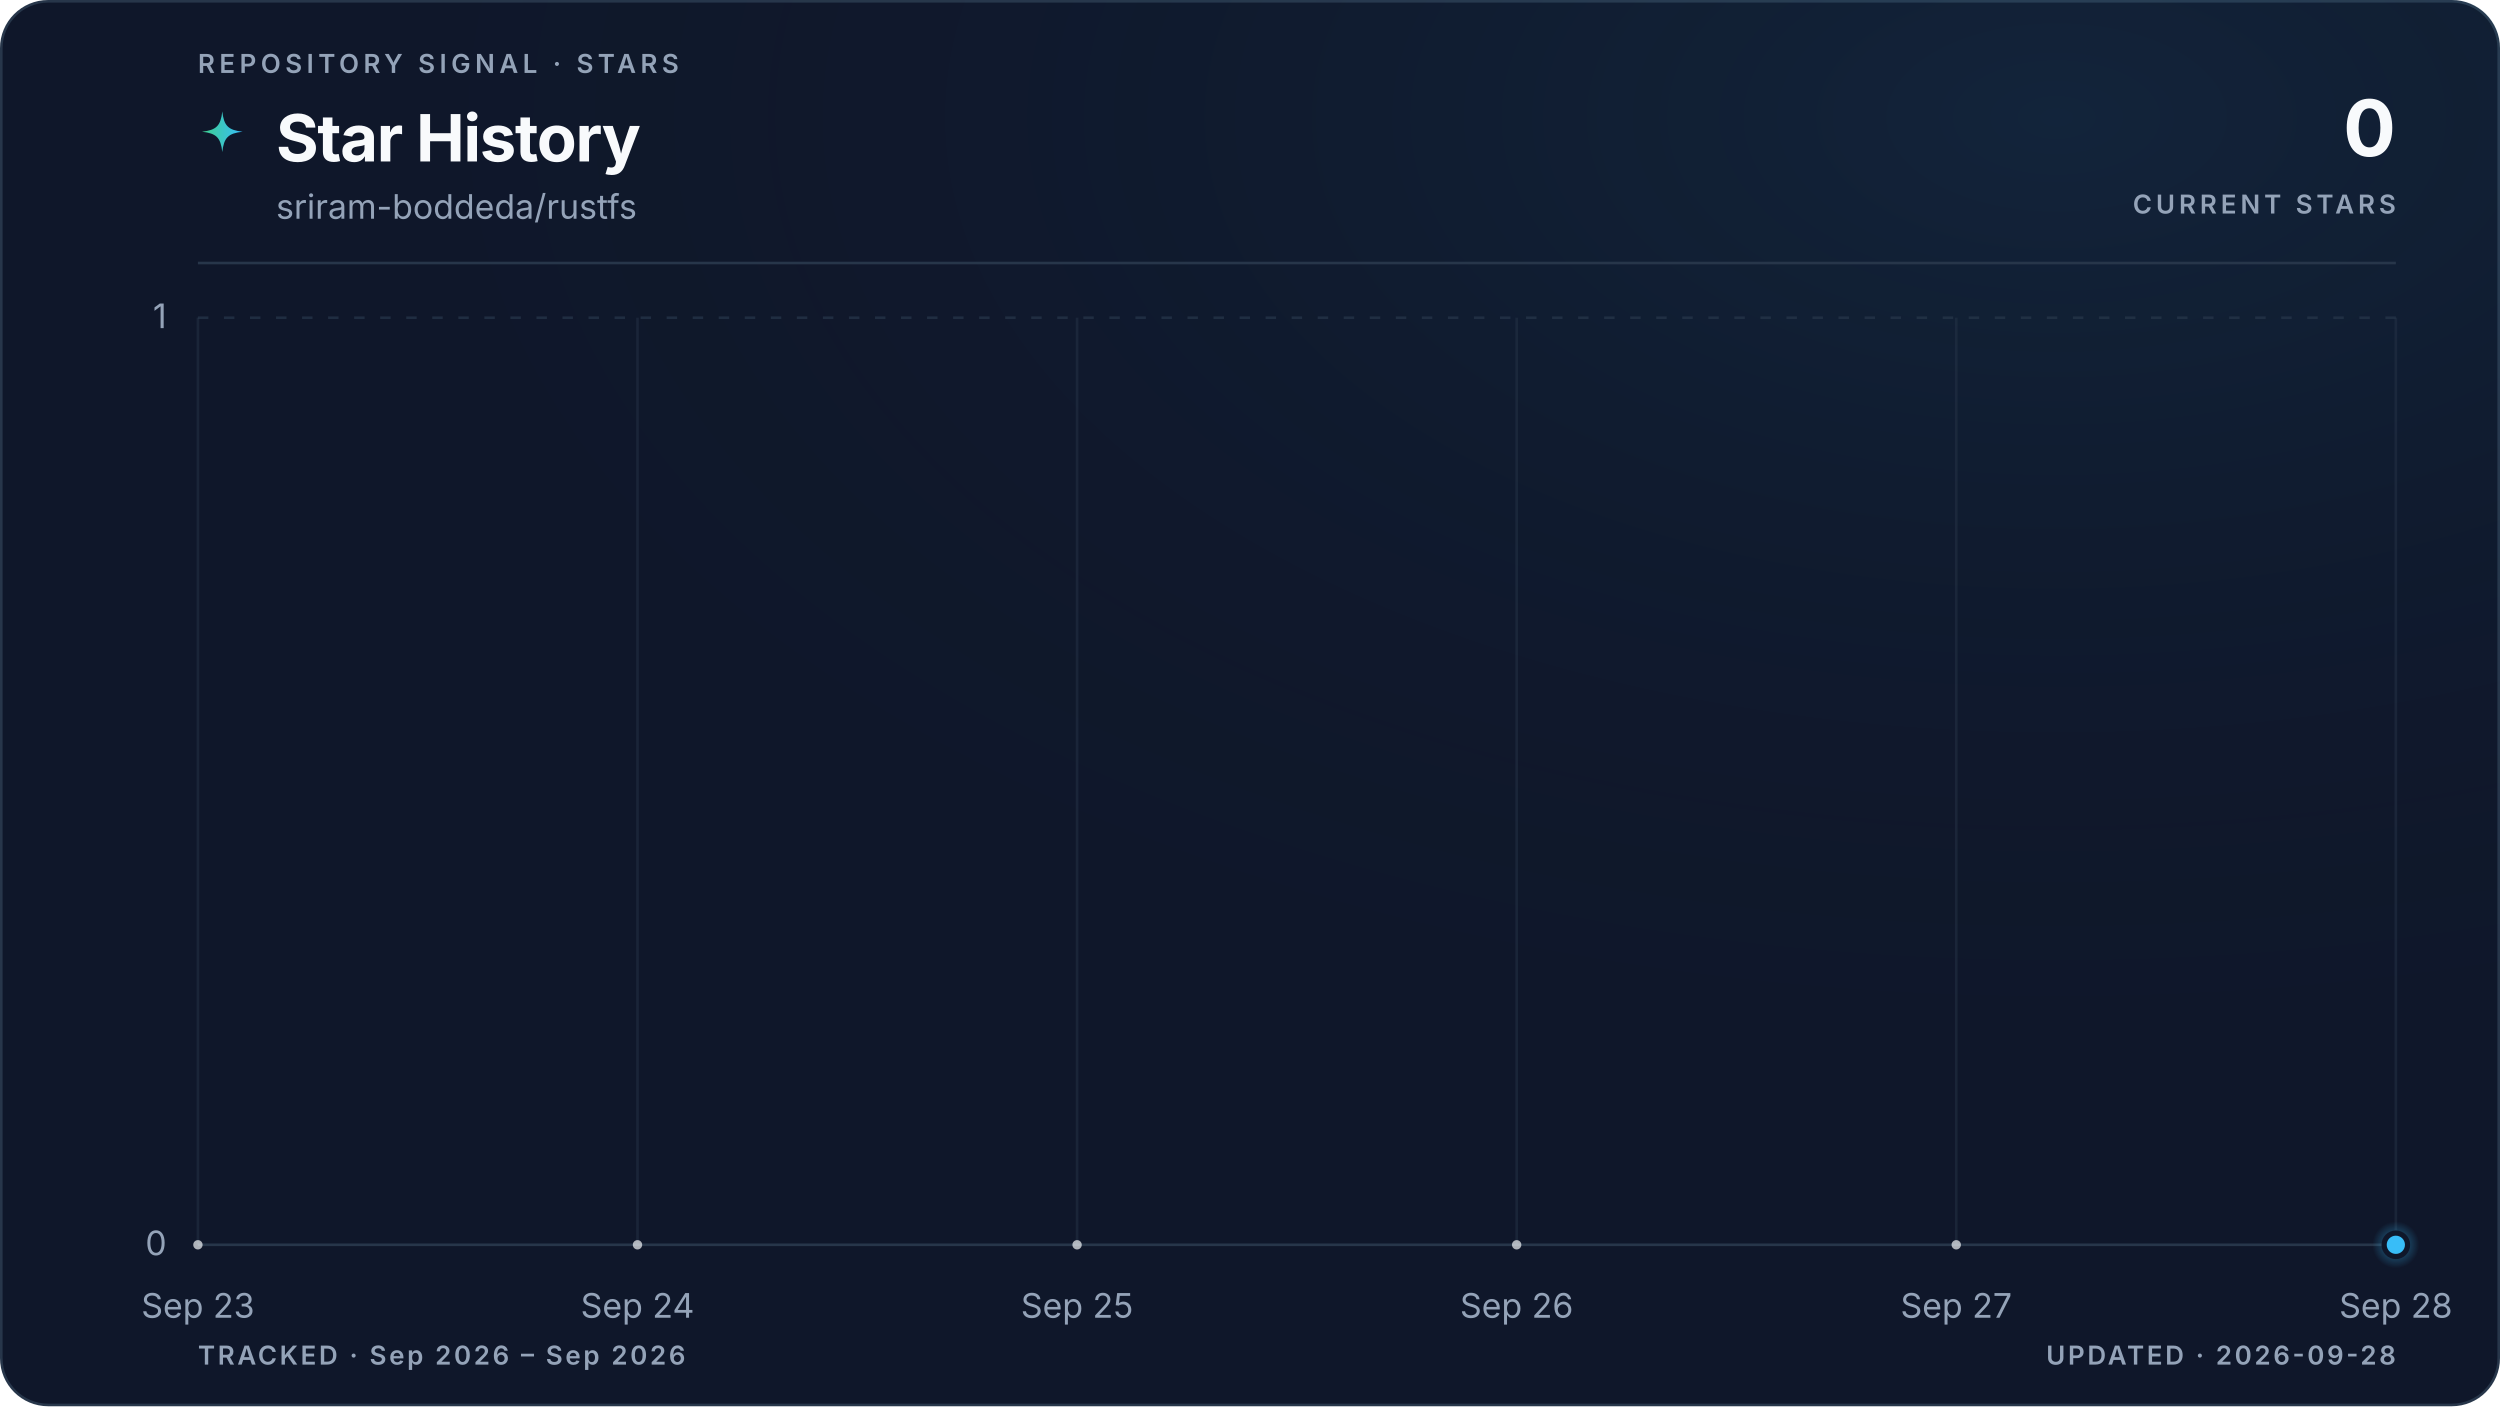
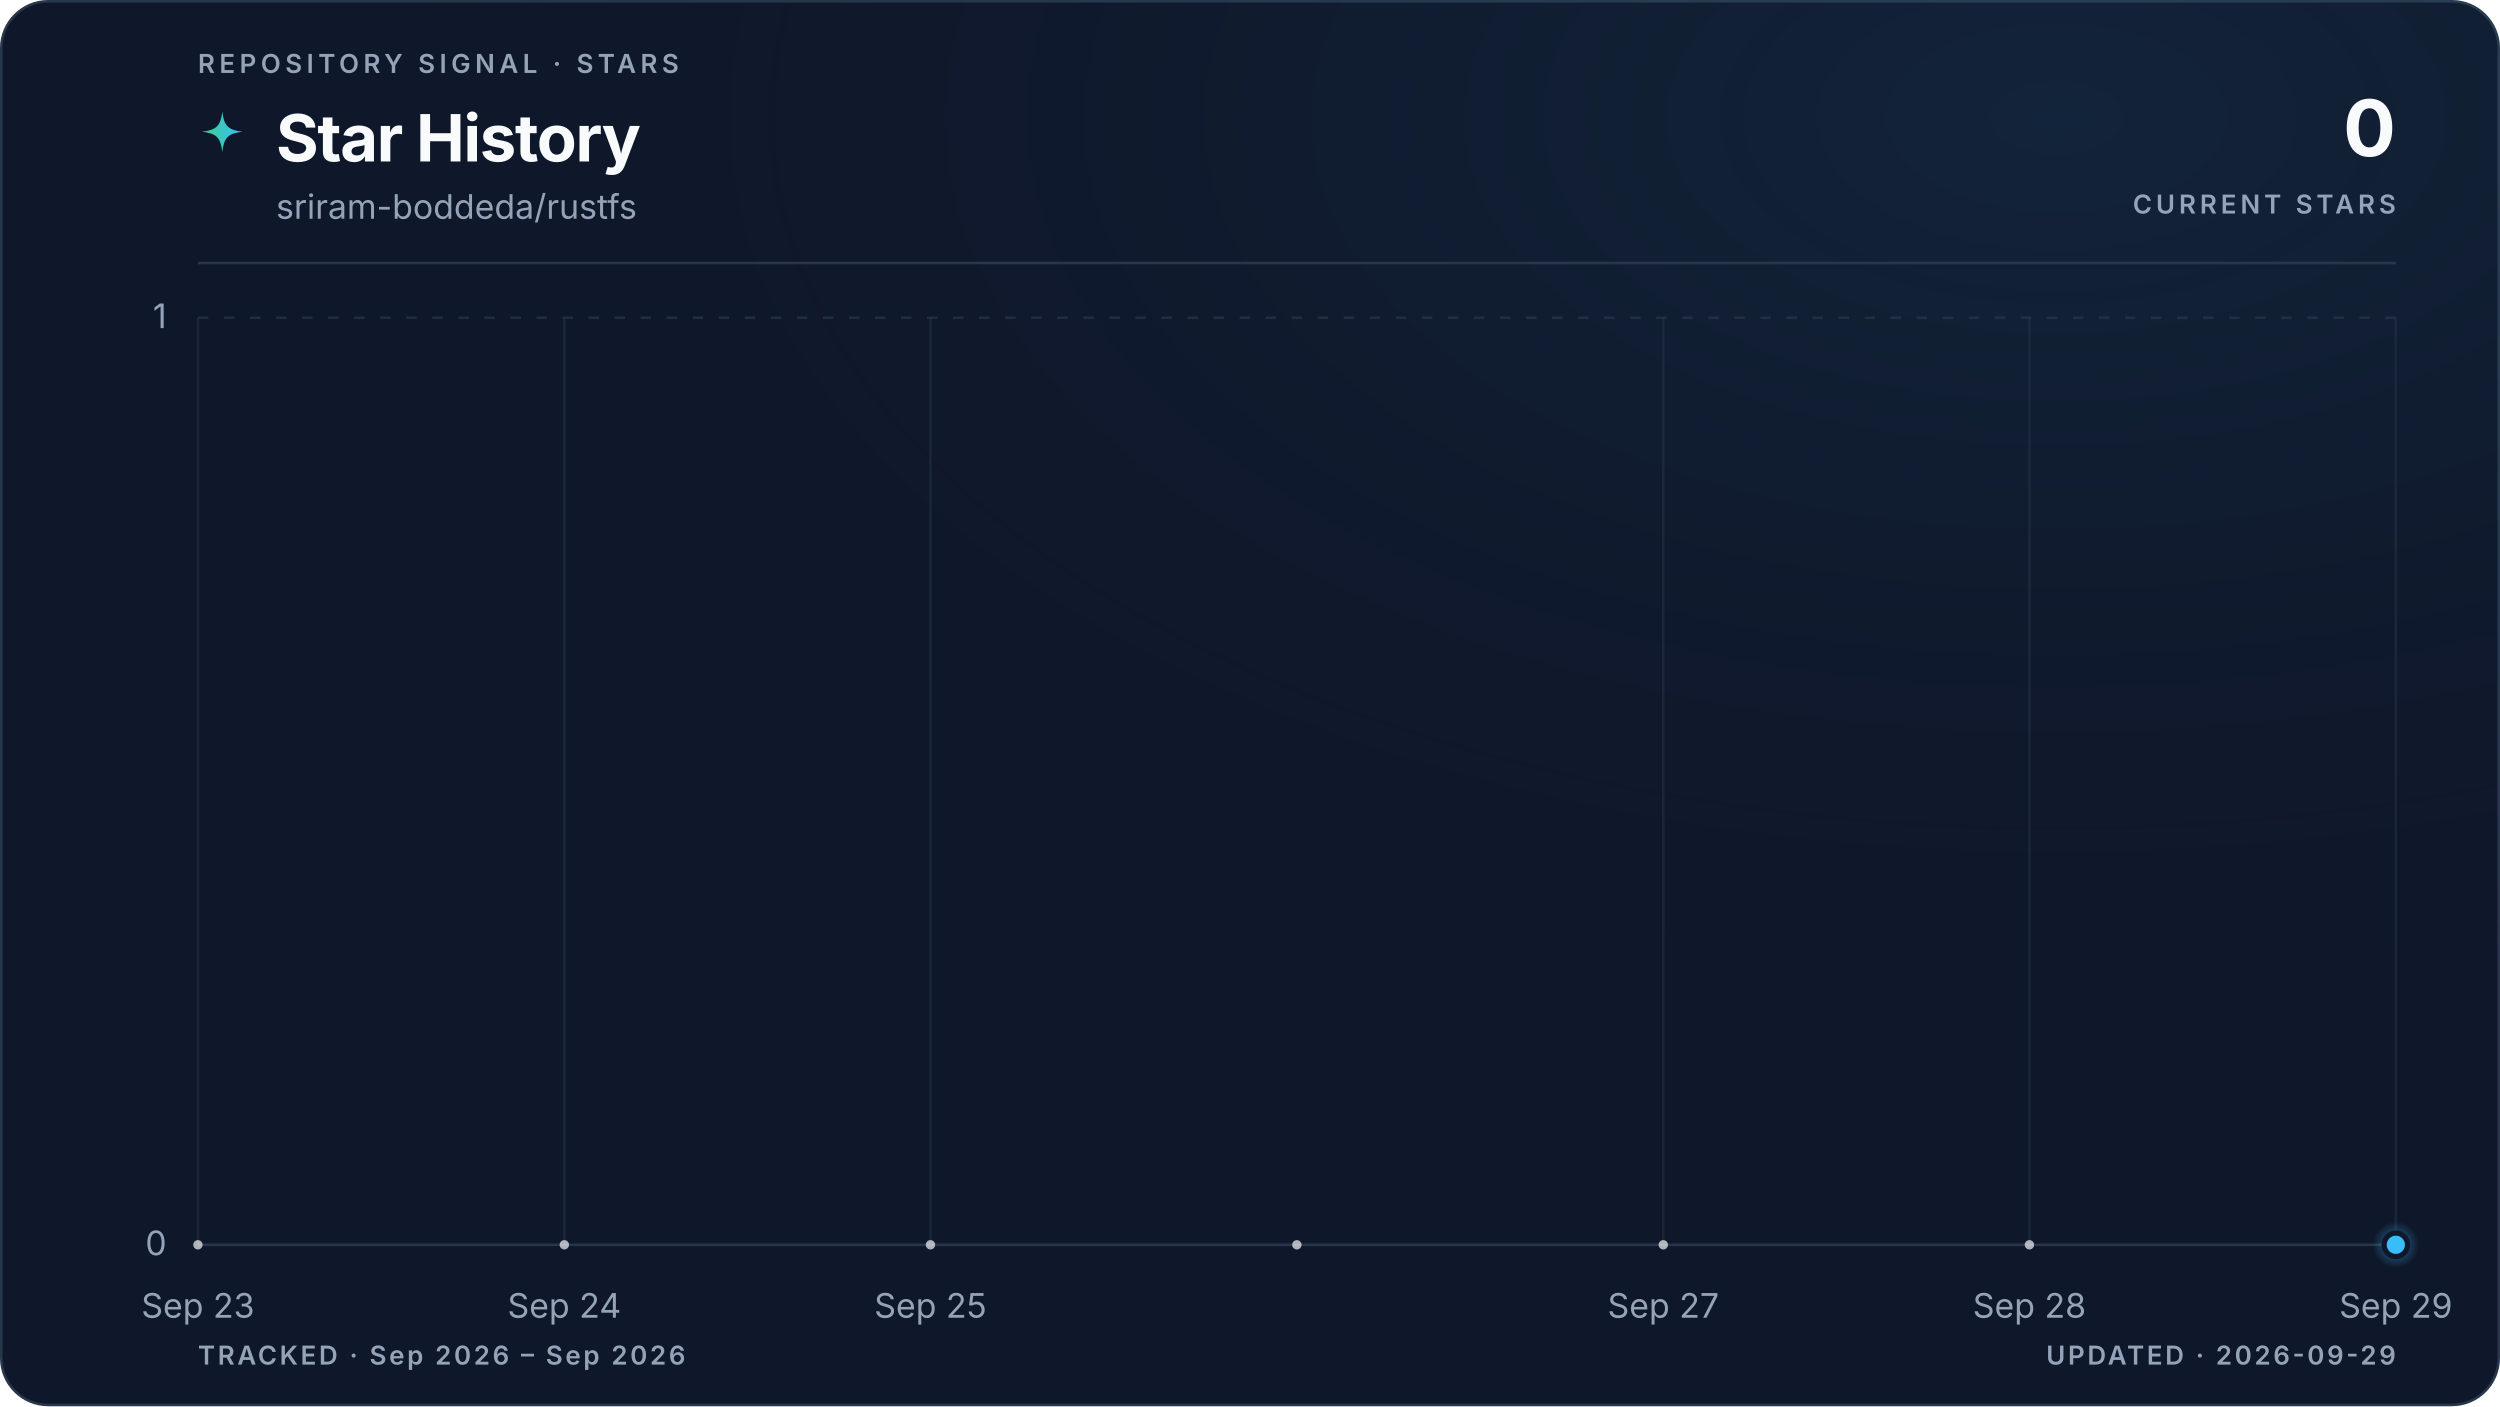
<svg xmlns="http://www.w3.org/2000/svg" viewBox="0 0 960 540" role="img" aria-labelledby="title description" data-style="gradient" data-variant="glow" data-layout="editorial" data-animated="true">
  <defs>
    <linearGradient id="trend" x1="0" y1="0" x2="1" y2="0">
      <stop offset="0%" stop-color="#3ecf8e" />
      <stop offset="100%" stop-color="#38bdf8" />
    </linearGradient>
    <linearGradient id="area" x1="0" y1="0" x2="0" y2="1">
      <stop offset="0%" stop-color="#3ecf8e" stop-opacity="0.22" />
      <stop offset="55%" stop-color="#38bdf8" stop-opacity="0.06" />
      <stop offset="100%" stop-color="#38bdf8" stop-opacity="0" />
    </linearGradient>
    <radialGradient id="marker-halo" cx="50%" cy="50%" r="50%">
      <stop offset="0%" stop-color="#38bdf8" stop-opacity="0.55" />
      <stop offset="100%" stop-color="#38bdf8" stop-opacity="0" />
    </radialGradient>
    <radialGradient id="surface-glow" cx="82%" cy="8%" r="70%">
      <stop offset="0%" stop-color="#38bdf8" stop-opacity="0.08" />
      <stop offset="100%" stop-color="#0f172a" stop-opacity="0" />
    </radialGradient>
    <filter id="trend-glow" x="-20%" y="-20%" width="140%" height="140%">
      <feGaussianBlur stdDeviation="5" />
    </filter>
  </defs>
  <style>
.trend-enter{transform-box:fill-box;transform-origin:center;animation:trend-enter 520ms cubic-bezier(0.16,1,0.3,1)}
.marker-enter{transform-box:fill-box;transform-origin:center;animation:marker-enter 320ms cubic-bezier(0.16,1,0.3,1) 200ms both}
.marker-pulse{transform-box:fill-box;transform-origin:center;animation:marker-pulse 2.6s ease-out infinite}
@keyframes trend-enter{from{opacity:.35;transform:translateY(10px)}to{opacity:1;transform:translateY(0)}}
@keyframes marker-enter{from{opacity:0;transform:scale(.4)}to{opacity:1;transform:scale(1)}}
@keyframes marker-pulse{0%{opacity:.5;transform:scale(.7)}70%,100%{opacity:0;transform:scale(2.1)}}
@media (prefers-reduced-motion:reduce){.trend-enter,.marker-enter,.marker-pulse{animation:none!important}}
@media (prefers-reduced-motion:reduce){.marker-pulse{opacity:0}}
</style>
  <rect x="0.5" y="0.5" width="959" height="539" fill="#0f172a" stroke="#27364a" stroke-width="1" rx="18" />
  <rect width="960" height="540" fill="url(#surface-glow)" rx="18" />
  <text x="76" y="28" fill="#94a3b8" font-family="ui-sans-serif, system-ui, -apple-system, BlinkMacSystemFont, 'Segoe UI', sans-serif" font-size="10" font-weight="600" letter-spacing="1.7">REPOSITORY SIGNAL · STARS</text>
  <path d="M12 1c.8 7.1 2.9 9.2 10 10-7.1.8-9.2 2.9-10 10-.8-7.1-2.9-9.2-10-10 7.1-.8 9.2-2.9 10-10Z" transform="translate(76 42) scale(.78)" fill="url(#trend)" aria-hidden="true" />
  <text x="106" y="62" fill="#f8fafc" font-family="ui-sans-serif, system-ui, -apple-system, BlinkMacSystemFont, 'Segoe UI', sans-serif" font-size="25" font-weight="700" letter-spacing="-0.5">Star History</text>
  <text x="106" y="84" fill="#94a3b8" font-family="ui-sans-serif, system-ui, -apple-system, BlinkMacSystemFont, 'Segoe UI', sans-serif" font-size="13">sriram-boddeda/rustfs</text>
  <text x="920" y="60" fill="#f8fafc" font-family="ui-sans-serif, system-ui, -apple-system, BlinkMacSystemFont, 'Segoe UI', sans-serif" font-size="30" font-weight="700" letter-spacing="-0.6" text-anchor="end">0</text>
  <text x="920" y="82" fill="#94a3b8" font-family="ui-sans-serif, system-ui, -apple-system, BlinkMacSystemFont, 'Segoe UI', sans-serif" font-size="10" font-weight="600" letter-spacing="1.5" text-anchor="end">CURRENT STARS</text>
  <line x1="76" y1="101" x2="920" y2="101" stroke="#27364a" stroke-width="1" />
  <line x1="76" y1="478.0" x2="920" y2="478.0" stroke="#27364a" stroke-width="1" stroke-dasharray="0" opacity="1" />
  <text x="64" y="482.0" fill="#94a3b8" font-family="ui-sans-serif, system-ui, -apple-system, BlinkMacSystemFont, 'Segoe UI', sans-serif" font-size="13" text-anchor="end">0</text>
  <line x1="76" y1="122.0" x2="920" y2="122.0" stroke="#27364a" stroke-width="1" stroke-dasharray="4 6" opacity="0.7" />
  <text x="64" y="126.0" fill="#94a3b8" font-family="ui-sans-serif, system-ui, -apple-system, BlinkMacSystemFont, 'Segoe UI', sans-serif" font-size="13" text-anchor="end">1</text>
  <line x1="76.0" y1="122" x2="76.0" y2="478" stroke="#27364a" stroke-width="1" opacity="0.45" />
  <text x="76.0" y="506" fill="#94a3b8" font-family="ui-sans-serif, system-ui, -apple-system, BlinkMacSystemFont, 'Segoe UI', sans-serif" font-size="13" text-anchor="middle">Sep 23</text>
-   <line x1="244.8" y1="122" x2="244.8" y2="478" stroke="#27364a" stroke-width="1" opacity="0.45" />
-   <text x="244.8" y="506" fill="#94a3b8" font-family="ui-sans-serif, system-ui, -apple-system, BlinkMacSystemFont, 'Segoe UI', sans-serif" font-size="13" text-anchor="middle">Sep 24</text>
-   <line x1="413.6" y1="122" x2="413.6" y2="478" stroke="#27364a" stroke-width="1" opacity="0.45" />
-   <text x="413.6" y="506" fill="#94a3b8" font-family="ui-sans-serif, system-ui, -apple-system, BlinkMacSystemFont, 'Segoe UI', sans-serif" font-size="13" text-anchor="middle">Sep 25</text>
-   <line x1="582.4" y1="122" x2="582.4" y2="478" stroke="#27364a" stroke-width="1" opacity="0.45" />
-   <text x="582.4" y="506" fill="#94a3b8" font-family="ui-sans-serif, system-ui, -apple-system, BlinkMacSystemFont, 'Segoe UI', sans-serif" font-size="13" text-anchor="middle">Sep 26</text>
-   <line x1="751.2" y1="122" x2="751.2" y2="478" stroke="#27364a" stroke-width="1" opacity="0.45" />
-   <text x="751.2" y="506" fill="#94a3b8" font-family="ui-sans-serif, system-ui, -apple-system, BlinkMacSystemFont, 'Segoe UI', sans-serif" font-size="13" text-anchor="middle">Sep 27</text>
+   <line x1="216.7" y1="122" x2="216.7" y2="478" stroke="#27364a" stroke-width="1" opacity="0.45" />
+   <text x="216.7" y="506" fill="#94a3b8" font-family="ui-sans-serif, system-ui, -apple-system, BlinkMacSystemFont, 'Segoe UI', sans-serif" font-size="13" text-anchor="middle">Sep 24</text>
+   <line x1="357.3" y1="122" x2="357.3" y2="478" stroke="#27364a" stroke-width="1" opacity="0.45" />
+   <text x="357.3" y="506" fill="#94a3b8" font-family="ui-sans-serif, system-ui, -apple-system, BlinkMacSystemFont, 'Segoe UI', sans-serif" font-size="13" text-anchor="middle">Sep 25</text>
+   <line x1="638.7" y1="122" x2="638.7" y2="478" stroke="#27364a" stroke-width="1" opacity="0.45" />
+   <text x="638.7" y="506" fill="#94a3b8" font-family="ui-sans-serif, system-ui, -apple-system, BlinkMacSystemFont, 'Segoe UI', sans-serif" font-size="13" text-anchor="middle">Sep 27</text>
+   <line x1="779.3" y1="122" x2="779.3" y2="478" stroke="#27364a" stroke-width="1" opacity="0.45" />
+   <text x="779.3" y="506" fill="#94a3b8" font-family="ui-sans-serif, system-ui, -apple-system, BlinkMacSystemFont, 'Segoe UI', sans-serif" font-size="13" text-anchor="middle">Sep 28</text>
  <line x1="920.0" y1="122" x2="920.0" y2="478" stroke="#27364a" stroke-width="1" opacity="0.45" />
-   <text x="920.0" y="506" fill="#94a3b8" font-family="ui-sans-serif, system-ui, -apple-system, BlinkMacSystemFont, 'Segoe UI', sans-serif" font-size="13" text-anchor="middle">Sep 28</text>
+   <text x="920.0" y="506" fill="#94a3b8" font-family="ui-sans-serif, system-ui, -apple-system, BlinkMacSystemFont, 'Segoe UI', sans-serif" font-size="13" text-anchor="middle">Sep 29</text>
  <g class="trend-enter">
-     <path d="M 76.0 478.0 C 132.3 478.0, 188.5 478.0, 244.8 478.0 C 301.1 478.0, 357.3 478.0, 413.6 478.0 C 469.9 478.0, 526.1 478.0, 582.4 478.0 C 638.7 478.0, 694.9 478.0, 751.2 478.0 C 807.5 478.0, 863.7 478.0, 920.0 478.0 L 920.0 478.0 L 76.0 478.0 Z" fill="url(#area)" />
-     <path d="M 76.0 478.0 C 132.3 478.0, 188.5 478.0, 244.8 478.0 C 301.1 478.0, 357.3 478.0, 413.6 478.0 C 469.9 478.0, 526.1 478.0, 582.4 478.0 C 638.7 478.0, 694.9 478.0, 751.2 478.0 C 807.5 478.0, 863.7 478.0, 920.0 478.0" fill="none" stroke="url(#trend)" stroke-width="10" stroke-linecap="round" stroke-linejoin="round" opacity="0.10" filter="url(#trend-glow)" />
-     <path d="M 76.0 478.0 C 132.3 478.0, 188.5 478.0, 244.8 478.0 C 301.1 478.0, 357.3 478.0, 413.6 478.0 C 469.9 478.0, 526.1 478.0, 582.4 478.0 C 638.7 478.0, 694.9 478.0, 751.2 478.0 C 807.5 478.0, 863.7 478.0, 920.0 478.0" fill="none" stroke="url(#trend)" stroke-width="3" stroke-linecap="round" stroke-linejoin="round" />
-     <g data-point-count="5" fill="#f8fafc" opacity="0.68">
+     <path d="M 76.0 478.0 C 122.9 478.0, 169.8 478.0, 216.7 478.0 C 263.6 478.0, 310.4 478.0, 357.3 478.0 C 404.2 478.0, 451.1 478.0, 498.0 478.0 C 544.9 478.0, 591.8 478.0, 638.7 478.0 C 685.6 478.0, 732.4 478.0, 779.3 478.0 C 826.2 478.0, 873.1 478.0, 920.0 478.0 L 920.0 478.0 L 76.0 478.0 Z" fill="url(#area)" />
+     <path d="M 76.0 478.0 C 122.9 478.0, 169.8 478.0, 216.7 478.0 C 263.6 478.0, 310.4 478.0, 357.3 478.0 C 404.2 478.0, 451.1 478.0, 498.0 478.0 C 544.9 478.0, 591.8 478.0, 638.7 478.0 C 685.6 478.0, 732.4 478.0, 779.3 478.0 C 826.2 478.0, 873.1 478.0, 920.0 478.0" fill="none" stroke="url(#trend)" stroke-width="10" stroke-linecap="round" stroke-linejoin="round" opacity="0.10" filter="url(#trend-glow)" />
+     <path d="M 76.0 478.0 C 122.9 478.0, 169.8 478.0, 216.7 478.0 C 263.6 478.0, 310.4 478.0, 357.3 478.0 C 404.2 478.0, 451.1 478.0, 498.0 478.0 C 544.9 478.0, 591.8 478.0, 638.7 478.0 C 685.6 478.0, 732.4 478.0, 779.3 478.0 C 826.2 478.0, 873.1 478.0, 920.0 478.0" fill="none" stroke="url(#trend)" stroke-width="3" stroke-linecap="round" stroke-linejoin="round" />
+     <g data-point-count="6" fill="#f8fafc" opacity="0.68">
      <circle cx="76.0" cy="478.0" r="1.8" />
-       <circle cx="244.8" cy="478.0" r="1.8" />
-       <circle cx="413.6" cy="478.0" r="1.8" />
-       <circle cx="582.4" cy="478.0" r="1.8" />
-       <circle cx="751.2" cy="478.0" r="1.8" />
+       <circle cx="216.7" cy="478.0" r="1.8" />
+       <circle cx="357.3" cy="478.0" r="1.8" />
+       <circle cx="498.0" cy="478.0" r="1.8" />
+       <circle cx="638.7" cy="478.0" r="1.8" />
+       <circle cx="779.3" cy="478.0" r="1.8" />
    </g>
  </g>
  <g class="marker-enter">
    <circle class="marker-pulse" cx="920.0" cy="478.0" r="9" fill="url(#marker-halo)" />
    <circle cx="920.0" cy="478.0" r="4.5" fill="#38bdf8" stroke="#0f172a" stroke-width="2" />
  </g>
  <text x="76" y="524" fill="#94a3b8" font-family="ui-sans-serif, system-ui, -apple-system, BlinkMacSystemFont, 'Segoe UI', sans-serif" font-size="10" font-weight="600" letter-spacing="1">TRACKED · Sep 2026 – Sep 2026</text>
-   <text x="920" y="524" fill="#94a3b8" font-family="ui-sans-serif, system-ui, -apple-system, BlinkMacSystemFont, 'Segoe UI', sans-serif" font-size="10" font-weight="600" letter-spacing="1" text-anchor="end">UPDATED · 2026-09-28</text>
+   <text x="920" y="524" fill="#94a3b8" font-family="ui-sans-serif, system-ui, -apple-system, BlinkMacSystemFont, 'Segoe UI', sans-serif" font-size="10" font-weight="600" letter-spacing="1" text-anchor="end">UPDATED · 2026-09-29</text>
</svg>
